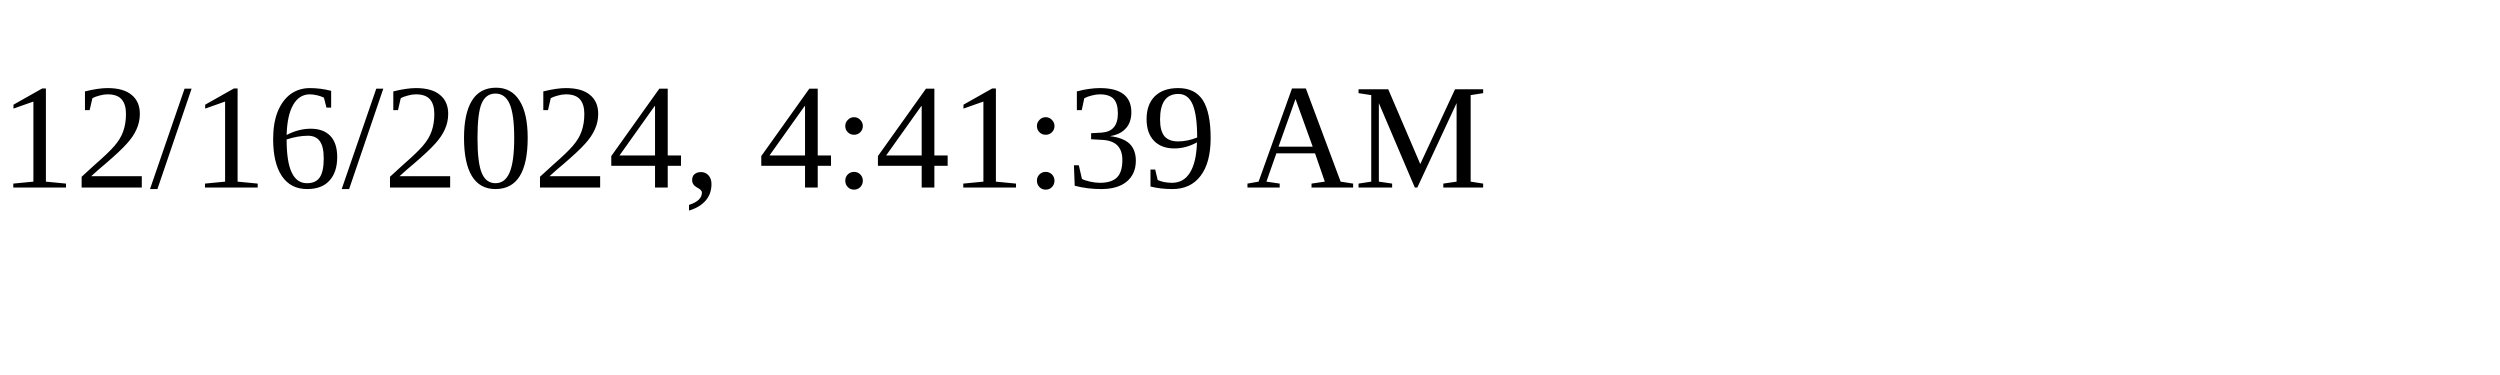
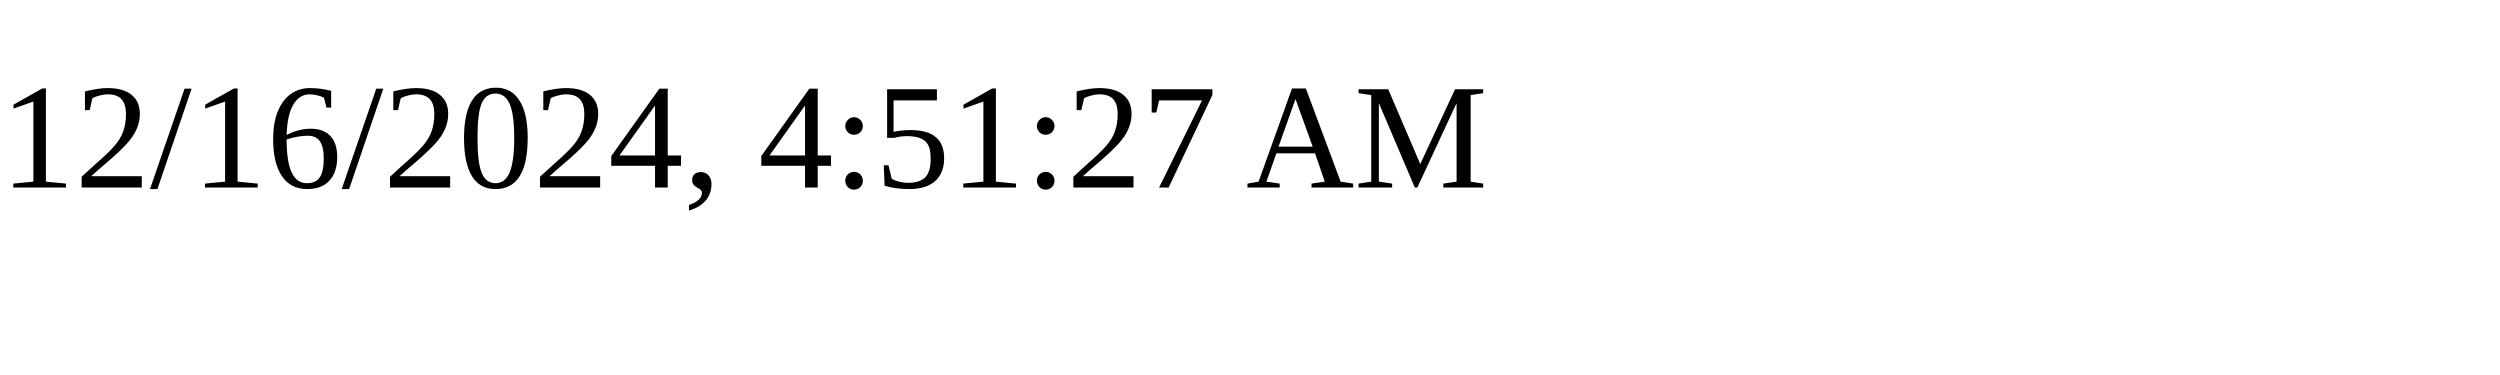
<svg xmlns="http://www.w3.org/2000/svg" height="30" width="200">
-   <text x="0" y="15">12/16/2024, 4:41:39 AM</text>
+   <text x="0" y="15">12/16/2024, 4:51:27 AM</text>
</svg>
